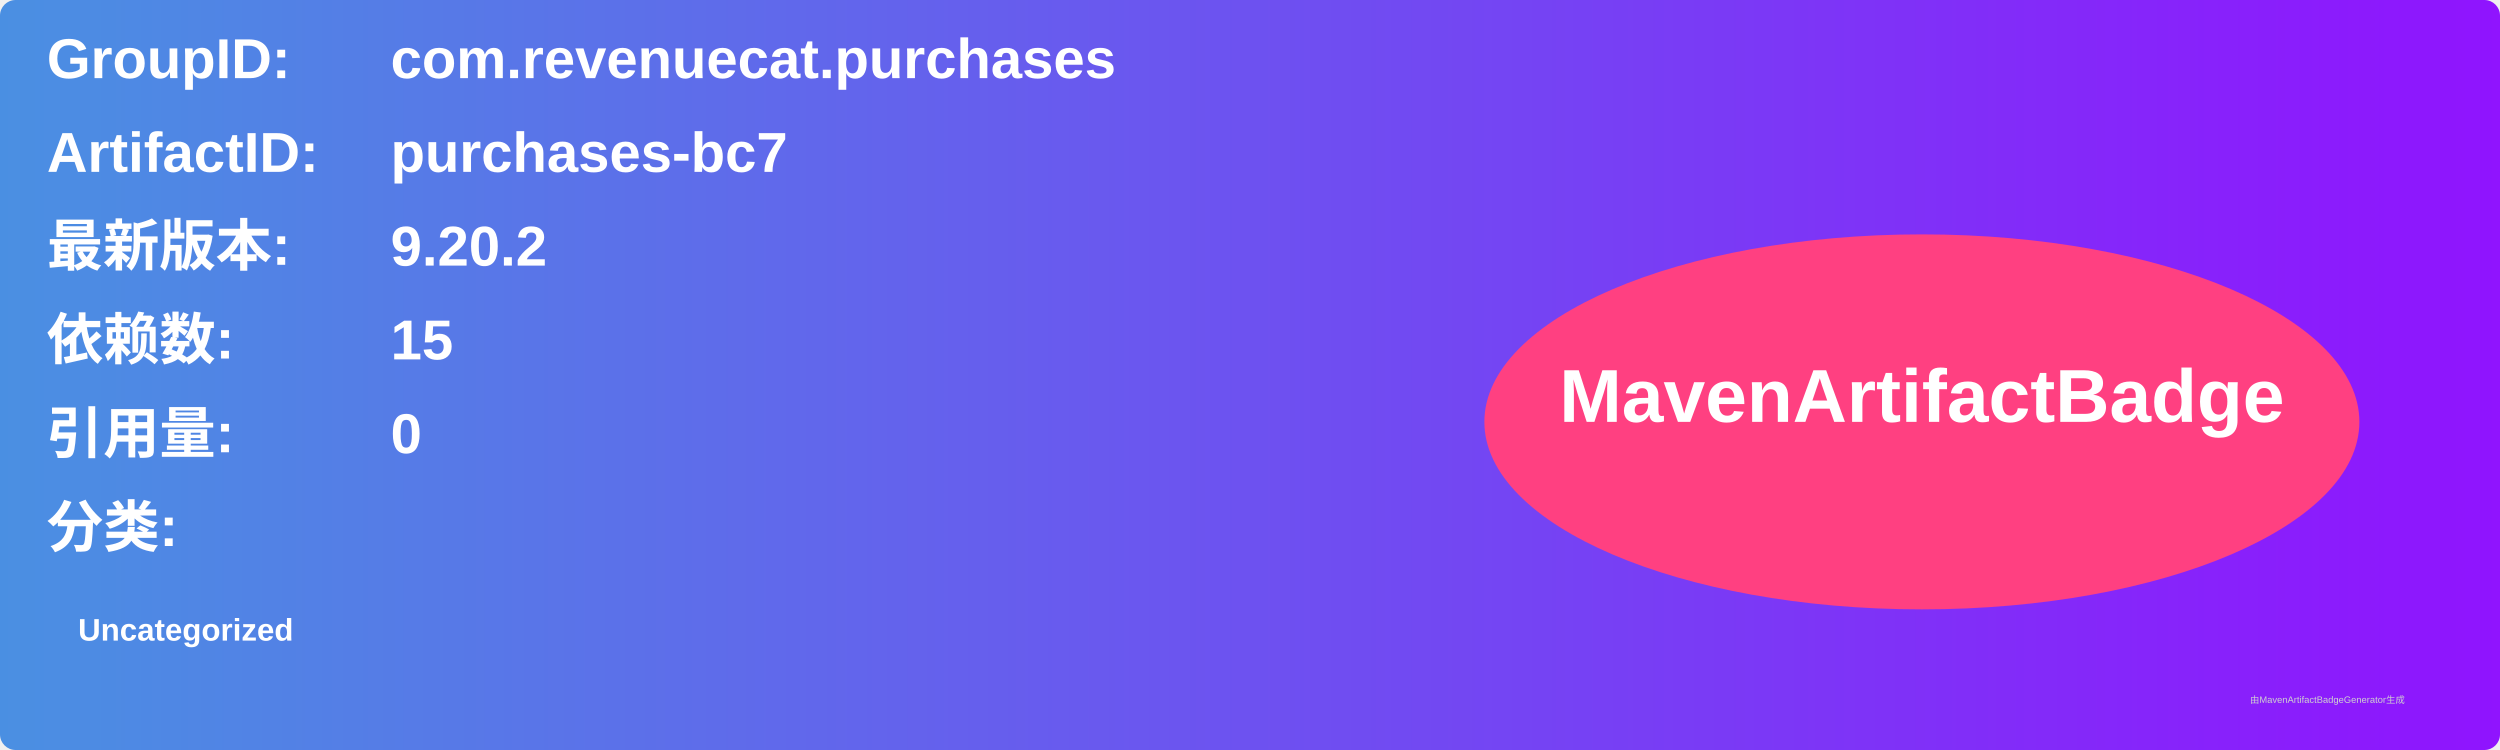
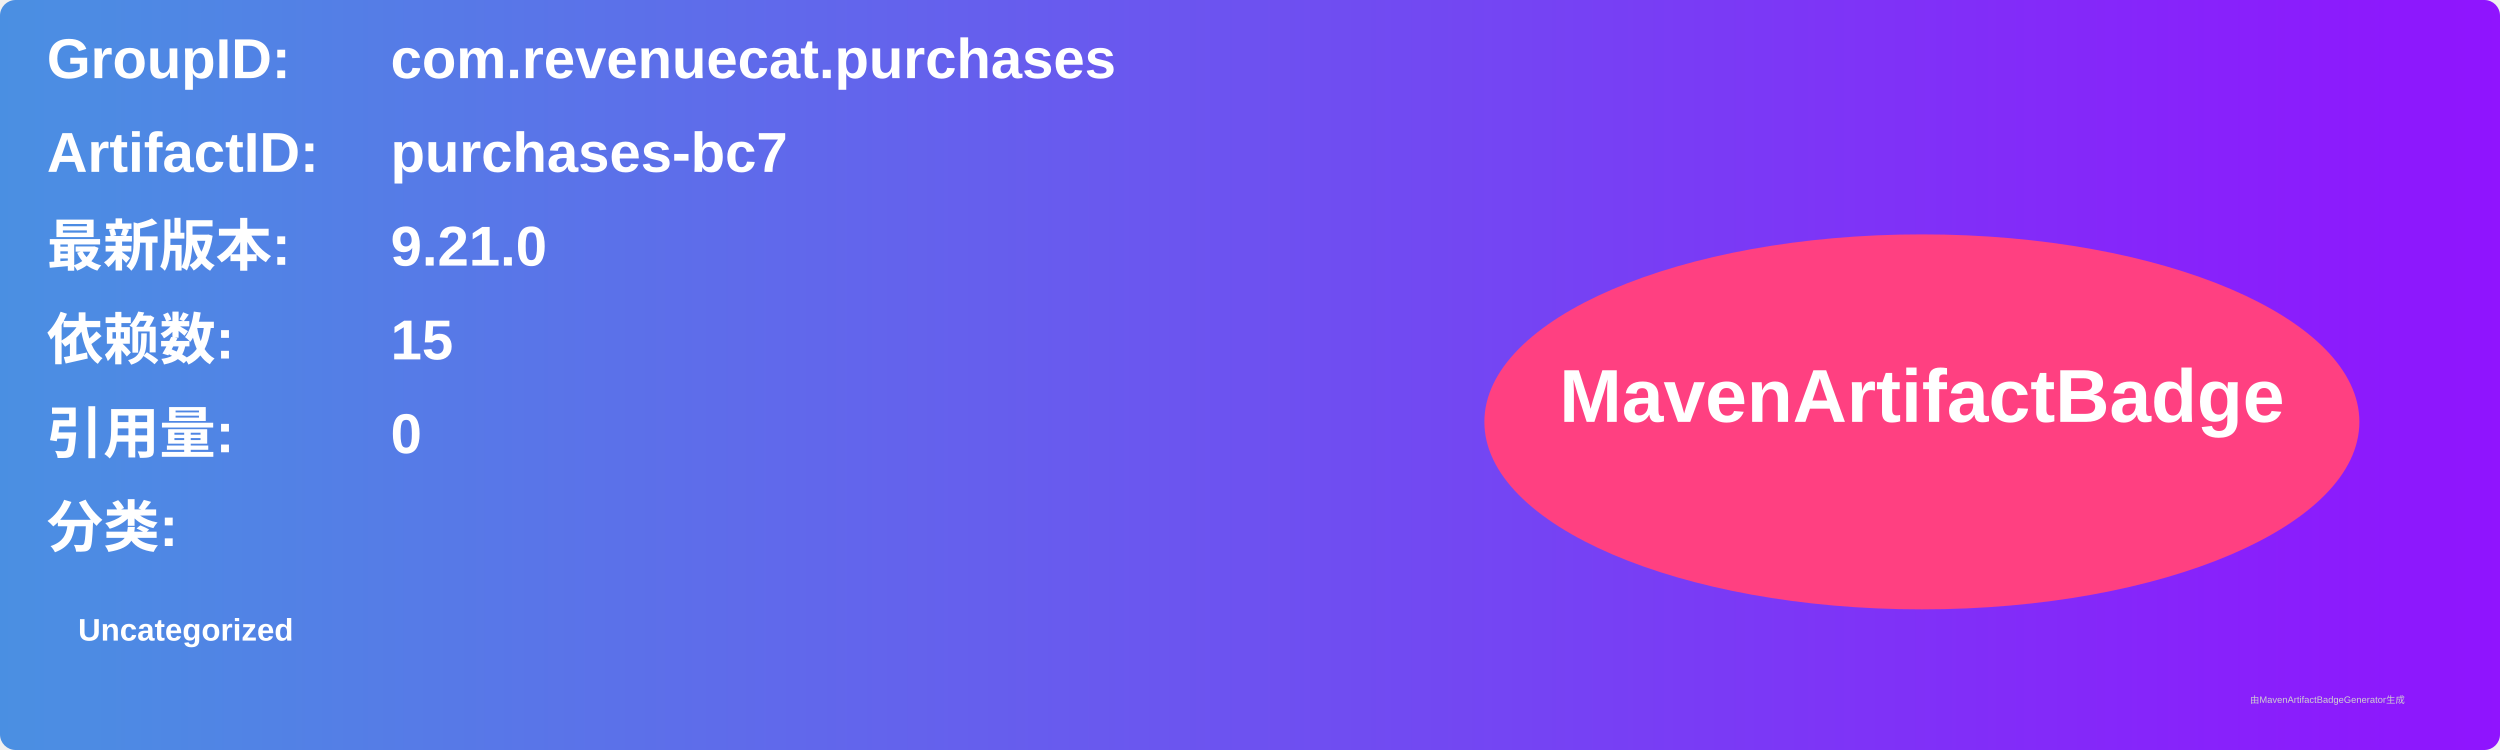
<svg xmlns="http://www.w3.org/2000/svg" width="800" height="240" viewBox="0 0 800 240">
  <linearGradient id="grad" x1="0%" y1="0%" x2="100%" y2="0%">
    <stop offset="0%" stop-color="#4a90e2" />
    <stop offset="100%" stop-color="#9013fe" />
  </linearGradient>
  <rect width="100%" height="100%" rx="5" ry="5" fill="url(#grad)" />
  <g transform="translate(15, 15)">
    <text x="0" y="10" font-family="Arial" font-size="18" fill="white" font-weight="bold" width="260">GroupID:</text>
    <text x="110" y="10" font-family="Arial" font-size="18" fill="white" font-weight="bold" width="460">com.revenuecat.purchases</text>
    <text x="0" y="40" font-family="Arial" font-size="18" fill="white" font-weight="bold" width="260">ArtifactID:</text>
    <text x="110" y="40" font-family="Arial" font-size="18" fill="white" font-weight="bold" width="460">purchases-bc7</text>
    <text x="0" y="70" font-family="Arial" font-size="18" fill="white" font-weight="bold">最新版本:</text>
    <text x="110" y="70" font-family="Arial" font-size="18" fill="white" font-weight="bold">
-       <tspan font-weight="bold">9.20.2</tspan>
+       <tspan font-weight="bold">9.21.0</tspan>
    </text>
    <text x="0" y="100" font-family="Arial" font-size="18" fill="white" font-weight="bold">依赖数: </text>
    <text x="110" y="100" font-family="Arial" font-size="18" fill="white">
      <tspan font-weight="bold">15</tspan>
    </text>
    <text x="0" y="130" font-family="Arial" font-size="18" fill="white" font-weight="bold">引用量: </text>
    <text x="110" y="130" font-family="Arial" font-size="18" fill="white">
      <tspan font-weight="bold">0</tspan>
    </text>
    <text x="0" y="160" font-family="Arial" font-size="18" fill="white" font-weight="bold">分类:</text>
    <text x="10" y="190" font-family="Arial" font-size="10" fill="white">
      <tspan font-weight="bold">Uncategorized</tspan>
    </text>
    <ellipse cx="600" cy="120" rx="140" ry="60" fill="#ff4081" />
    <text x="600" y="120" text-anchor="middle" font-family="Arial" font-size="24" fill="white" font-weight="bold">MavenArtifactBadge</text>
  </g>
  <text x="720" y="225" font-family="Arial" font-size="3" fill="#d0d0d0">由MavenArtifactBadgeGenerator生成</text>
</svg>
